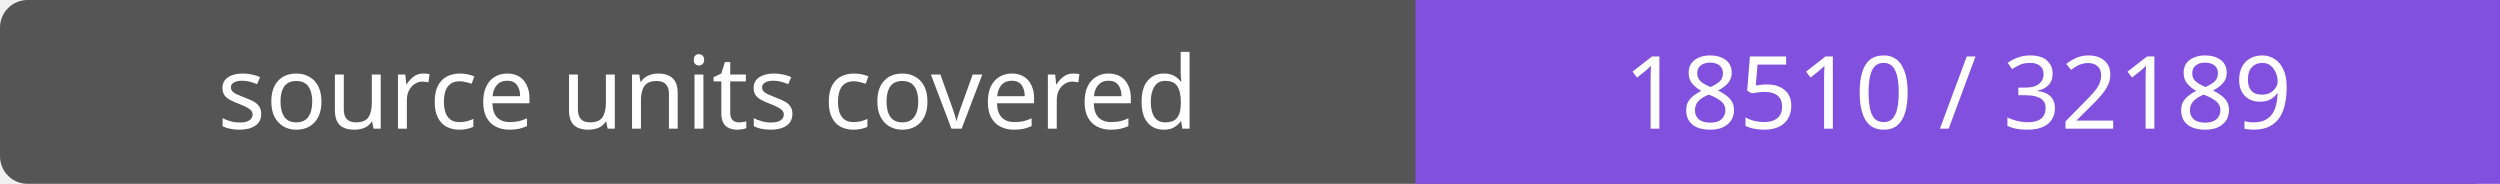
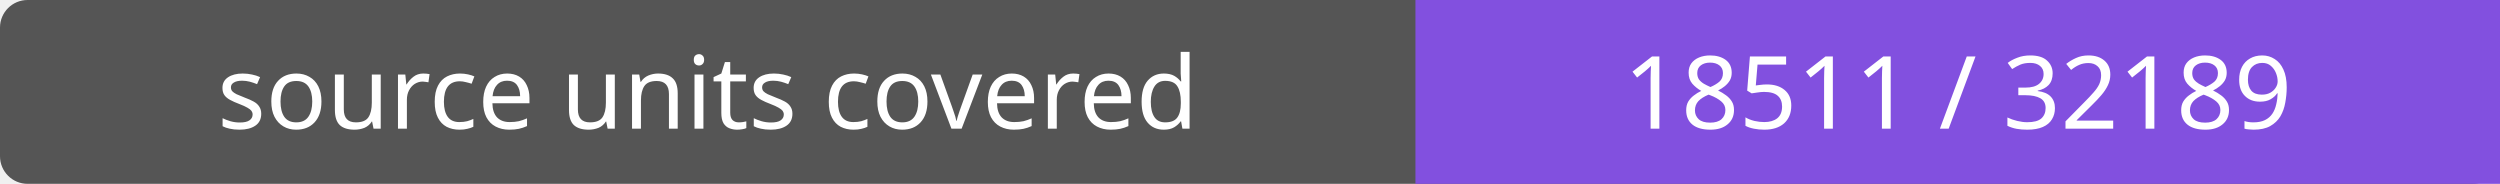
- <svg xmlns="http://www.w3.org/2000/svg" width="272" height="20" role="img" aria-label="source units covered: 18510 / 32189">
+ <svg xmlns="http://www.w3.org/2000/svg" width="272" height="20" role="img" aria-label="source units covered: 18511 / 32189">
  <rect width="272" height="20" rx="3" fill="#555" />
  <path fill="#8250df" d="M154 0h118v20H154z" />
  <g fill="#fff" text-anchor="middle" font-family="Verdana,sans-serif" font-size="11">
    <text x="77.0" y="14">source units covered</text>
-     <text x="213.0" y="14">18510 / 32189</text>
+     <text x="213.0" y="14">18511 / 32189</text>
  </g>
</svg>
